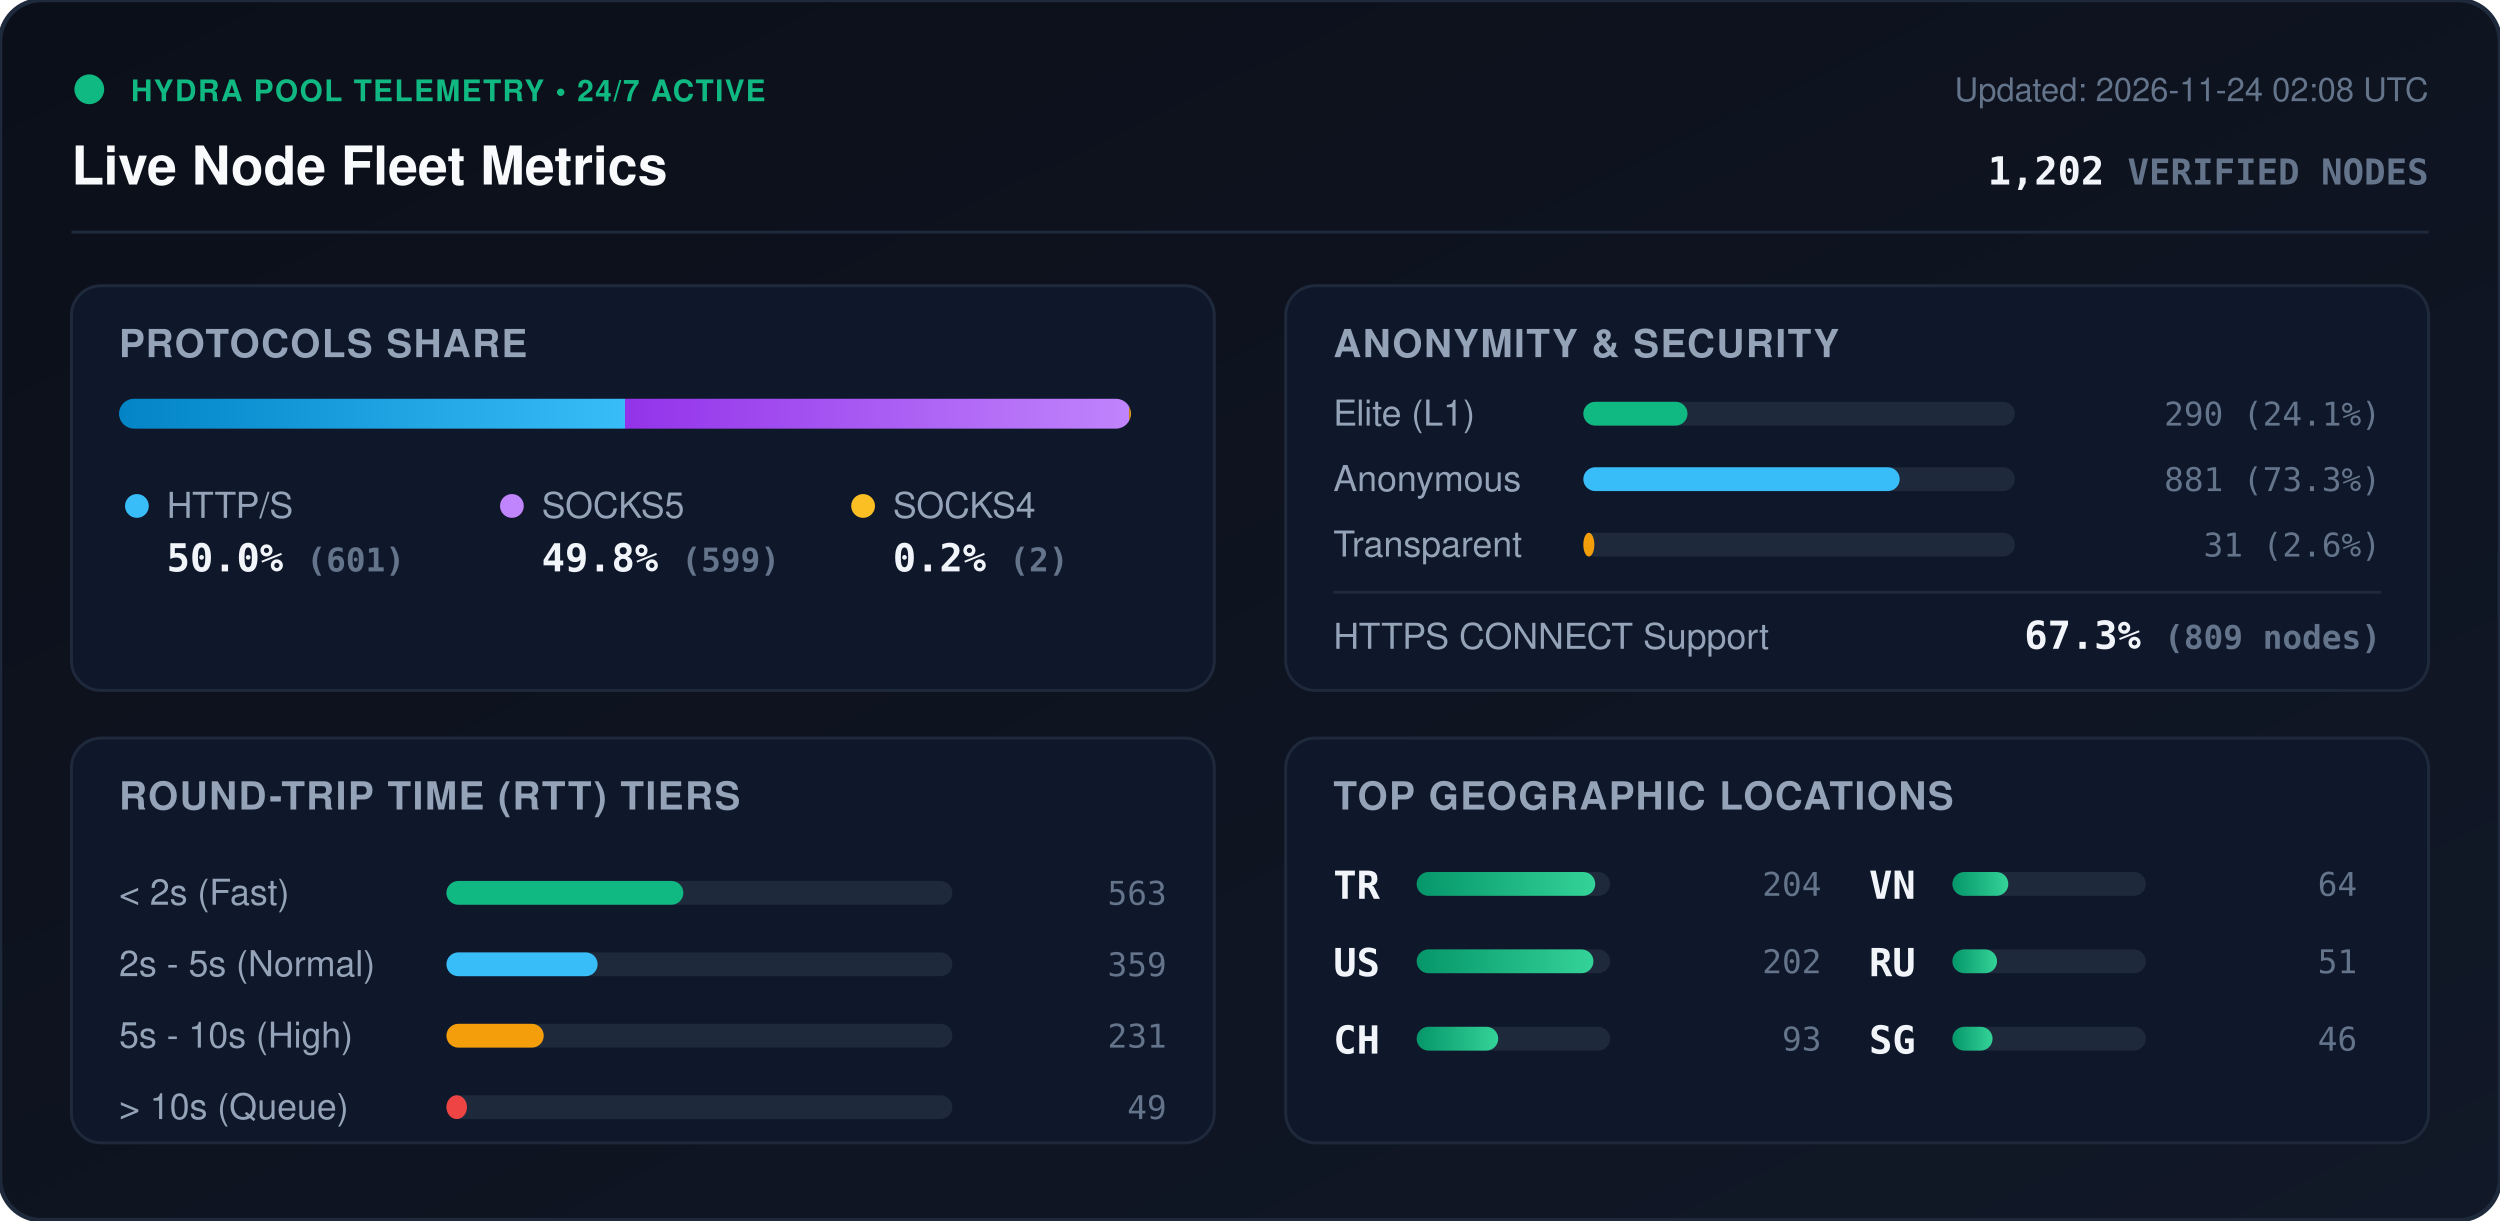
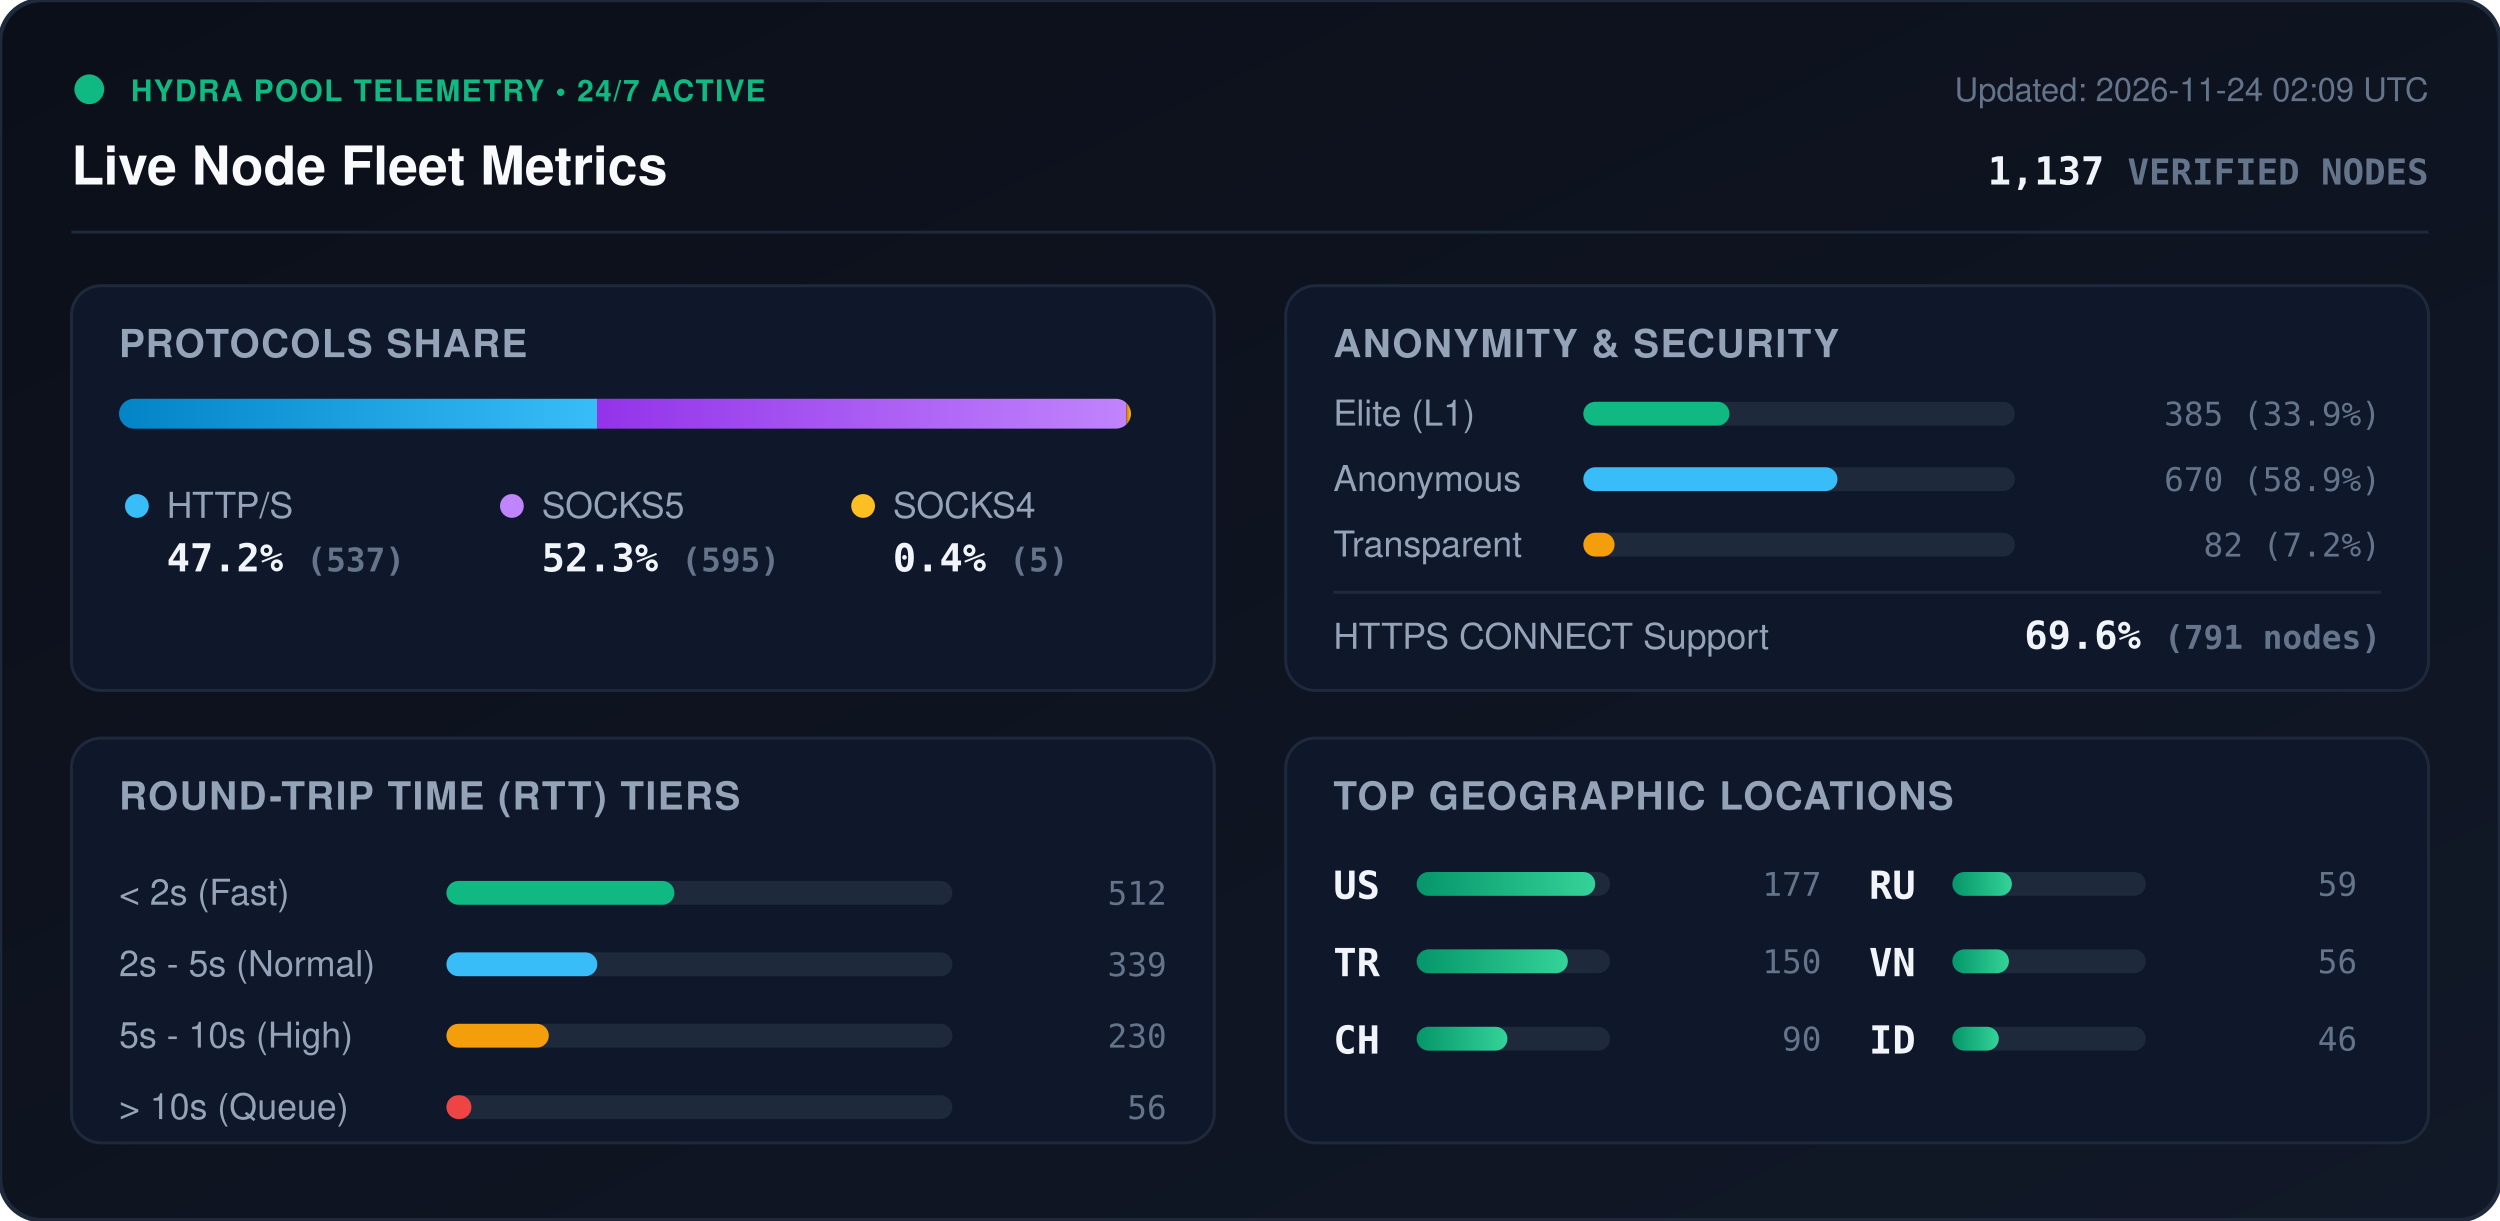
<svg xmlns="http://www.w3.org/2000/svg" viewBox="0 0 840 410" width="840" height="410" style="max-width: 100%; height: auto;">
  <defs>
    <linearGradient id="bg" x1="0%" y1="0%" x2="100%" y2="100%">
      <stop offset="0%" stop-color="#0b0f19" />
      <stop offset="100%" stop-color="#111827" />
    </linearGradient>
    <linearGradient id="bar-http" x1="0%" y1="0%" x2="100%" y2="0%">
      <stop offset="0%" stop-color="#0284c7" />
      <stop offset="100%" stop-color="#38bdf8" />
    </linearGradient>
    <linearGradient id="bar-socks5" x1="0%" y1="0%" x2="100%" y2="0%">
      <stop offset="0%" stop-color="#9333ea" />
      <stop offset="100%" stop-color="#c084fc" />
    </linearGradient>
    <linearGradient id="bar-socks4" x1="0%" y1="0%" x2="100%" y2="0%">
      <stop offset="0%" stop-color="#d97706" />
      <stop offset="100%" stop-color="#fbbf24" />
    </linearGradient>
    <linearGradient id="bar-green" x1="0%" y1="0%" x2="100%" y2="0%">
      <stop offset="0%" stop-color="#059669" />
      <stop offset="100%" stop-color="#34d399" />
    </linearGradient>
    <clipPath id="prog-track-clip">
      <rect width="340.0" height="10" rx="5" />
    </clipPath>
    <style>
      .title { font: 700 18px -apple-system, BlinkMacSystemFont, 'Segoe UI', Helvetica, Arial, sans-serif; fill: #f8fafc; }
      .sub { font: 500 11px -apple-system, BlinkMacSystemFont, 'Segoe UI', Helvetica, Arial, sans-serif; fill: #64748b; }
      .section-hdr { font: 600 13px -apple-system, BlinkMacSystemFont, 'Segoe UI', Helvetica, Arial, sans-serif; fill: #94a3b8; letter-spacing: 0.5px; }
      .metric-val { font: 700 13px -apple-system, BlinkMacSystemFont, 'Segoe UI', Helvetica, Arial, sans-serif; fill: #f1f5f9; }
      .metric-lbl { font: 500 12px -apple-system, BlinkMacSystemFont, 'Segoe UI', Helvetica, Arial, sans-serif; fill: #94a3b8; }
      .badge-txt { font: 700 10px -apple-system, BlinkMacSystemFont, 'Segoe UI', Helvetica, Arial, sans-serif; fill: #10b981; letter-spacing: 0.5px; }
      .mono { font-family: ui-monospace, SFMono-Regular, Menlo, Monaco, Consolas, monospace; }
      .pulse { animation: beacon 2s infinite ease-in-out; }
      @keyframes beacon { 0%, 100% { opacity: 1; } 50% { opacity: 0.35; } }
    </style>
  </defs>
  <rect width="840" height="410" rx="14" fill="url(#bg)" stroke="#1e293b" stroke-width="1.5" />
  <g transform="translate(24, 24)">
    <circle cx="6" cy="6" r="5" fill="#10b981" class="pulse" />
    <text x="20" y="10" class="badge-txt">HYDRA POOL TELEMETRY • 24/7 ACTIVE</text>
    <text x="0" y="38" class="title">Live Node Fleet Metrics</text>
-     <text x="792" y="10" text-anchor="end" class="sub">Updated: 2026-11-24 02:08 UTC</text>
-     <text x="792" y="38" text-anchor="end" class="metric-val mono" fill="#38bdf8">1,202 <tspan font-size="12" fill="#64748b">VERIFIED NODES</tspan>
+     <text x="792" y="10" text-anchor="end" class="sub">Updated: 2026-11-24 02:09 UTC</text>
+     <text x="792" y="38" text-anchor="end" class="metric-val mono" fill="#38bdf8">1,137 <tspan font-size="12" fill="#64748b">VERIFIED NODES</tspan>
    </text>
  </g>
  <line x1="24" y1="78" x2="816" y2="78" stroke="#1e293b" stroke-width="1" />
  <g transform="translate(24, 96)">
    <rect width="384" height="136" rx="10" fill="#0f172a" stroke="#1e293b" />
    <text x="16" y="24" class="section-hdr">PROTOCOLS SHARE</text>
    <g transform="translate(16, 38)">
      <rect width="340.0" height="10" rx="5" fill="#1e293b" />
      <g clip-path="url(#prog-track-clip)">
-         <rect x="0" width="170.0" height="10" fill="url(#bar-http)" />
-         <rect x="170.0" width="169.4" height="10" fill="url(#bar-socks5)" />
-         <rect x="339.4" width="0.6" height="10" fill="url(#bar-socks4)" />
+         <rect x="0" width="160.6" height="10" fill="url(#bar-http)" />
+         <rect x="160.6" width="177.9" height="10" fill="url(#bar-socks5)" />
+         <rect x="338.5" width="1.5" height="10" fill="url(#bar-socks4)" />
      </g>
    </g>
    <g transform="translate(16, 68)">
      <circle cx="6" cy="6" r="4" fill="#38bdf8" />
      <text x="16" y="10" class="metric-lbl">HTTP/S</text>
-       <text x="16" y="28" class="metric-val mono">50.0% <tspan font-size="11" fill="#64748b">(601)</tspan>
+       <text x="16" y="28" class="metric-val mono">47.2% <tspan font-size="11" fill="#64748b">(537)</tspan>
      </text>
      <circle cx="132" cy="6" r="4" fill="#c084fc" />
      <text x="142" y="10" class="metric-lbl">SOCKS5</text>
-       <text x="142" y="28" class="metric-val mono">49.8% <tspan font-size="11" fill="#64748b">(599)</tspan>
+       <text x="142" y="28" class="metric-val mono">52.3% <tspan font-size="11" fill="#64748b">(595)</tspan>
      </text>
      <circle cx="250" cy="6" r="4" fill="#fbbf24" />
      <text x="260" y="10" class="metric-lbl">SOCKS4</text>
-       <text x="260" y="28" class="metric-val mono">0.2% <tspan font-size="11" fill="#64748b">(2)</tspan>
+       <text x="260" y="28" class="metric-val mono">0.4% <tspan font-size="11" fill="#64748b">(5)</tspan>
      </text>
    </g>
  </g>
  <g transform="translate(432, 96)">
    <rect width="384" height="136" rx="10" fill="#0f172a" stroke="#1e293b" />
    <text x="16" y="24" class="section-hdr">ANONYMITY &amp; SECURITY</text>
    <text x="16" y="47" class="metric-lbl">Elite (L1)</text>
    <rect x="100" y="39" width="145.0" height="8" rx="4" fill="#1e293b" />
-     <rect x="100" y="39" width="35.0" height="8" rx="4" fill="#10b981" />
-     <text x="368" y="47" text-anchor="end" class="mono sub" fill="#e2e8f0">290 (24.1%)</text>
+     <rect x="100" y="39" width="49.1" height="8" rx="4" fill="#10b981" />
+     <text x="368" y="47" text-anchor="end" class="mono sub" fill="#e2e8f0">385 (33.9%)</text>
    <text x="16" y="69" class="metric-lbl">Anonymous</text>
    <rect x="100" y="61" width="145.0" height="8" rx="4" fill="#1e293b" />
-     <rect x="100" y="61" width="106.3" height="8" rx="4" fill="#38bdf8" />
-     <text x="368" y="69" text-anchor="end" class="mono sub" fill="#e2e8f0">881 (73.3%)</text>
+     <rect x="100" y="61" width="85.4" height="8" rx="4" fill="#38bdf8" />
+     <text x="368" y="69" text-anchor="end" class="mono sub" fill="#e2e8f0">670 (58.9%)</text>
    <text x="16" y="91" class="metric-lbl">Transparent</text>
    <rect x="100" y="83" width="145.0" height="8" rx="4" fill="#1e293b" />
-     <rect x="100" y="83" width="3.7" height="8" rx="4" fill="#f59e0b" />
-     <text x="368" y="91" text-anchor="end" class="mono sub" fill="#e2e8f0">31 (2.6%)</text>
+     <rect x="100" y="83" width="10.5" height="8" rx="4" fill="#f59e0b" />
+     <text x="368" y="91" text-anchor="end" class="mono sub" fill="#e2e8f0">82 (7.2%)</text>
    <line x1="16" y1="103" x2="368" y2="103" stroke="#1e293b" stroke-width="1" />
    <text x="16" y="122" class="metric-lbl">HTTPS CONNECT Support</text>
-     <text x="368" y="122" text-anchor="end" class="metric-val mono" fill="#34d399">67.3% <tspan font-size="11" fill="#64748b">(809 nodes)</tspan>
+     <text x="368" y="122" text-anchor="end" class="metric-val mono" fill="#34d399">69.6% <tspan font-size="11" fill="#64748b">(791 nodes)</tspan>
    </text>
  </g>
  <g transform="translate(24, 248)">
    <rect width="384" height="136" rx="10" fill="#0f172a" stroke="#1e293b" />
    <text x="16" y="24" class="section-hdr">ROUND-TRIP TIME (RTT) TIERS</text>
    <g transform="translate(16, 42)">
      <text x="0" y="14" class="metric-lbl">&lt; 2s (Fast)</text>
      <rect x="110" y="6" width="170" height="8" rx="4" fill="#1e293b" />
-       <rect x="110" y="6" width="79.6" height="8" rx="4" fill="#10b981" />
-       <text x="352" y="14" text-anchor="end" class="mono sub">563</text>
+       <rect x="110" y="6" width="76.6" height="8" rx="4" fill="#10b981" />
+       <text x="352" y="14" text-anchor="end" class="mono sub">512</text>
      <text x="0" y="38" class="metric-lbl">2s - 5s (Normal)</text>
      <rect x="110" y="30" width="170" height="8" rx="4" fill="#1e293b" />
-       <rect x="110" y="30" width="50.8" height="8" rx="4" fill="#38bdf8" />
-       <text x="352" y="38" text-anchor="end" class="mono sub">359</text>
+       <rect x="110" y="30" width="50.7" height="8" rx="4" fill="#38bdf8" />
+       <text x="352" y="38" text-anchor="end" class="mono sub">339</text>
      <text x="0" y="62" class="metric-lbl">5s - 10s (High)</text>
      <rect x="110" y="54" width="170" height="8" rx="4" fill="#1e293b" />
-       <rect x="110" y="54" width="32.7" height="8" rx="4" fill="#f59e0b" />
-       <text x="352" y="62" text-anchor="end" class="mono sub">231</text>
+       <rect x="110" y="54" width="34.4" height="8" rx="4" fill="#f59e0b" />
+       <text x="352" y="62" text-anchor="end" class="mono sub">230</text>
      <text x="0" y="86" class="metric-lbl">&gt; 10s (Queue)</text>
      <rect x="110" y="78" width="170" height="8" rx="4" fill="#1e293b" />
-       <rect x="110" y="78" width="6.9" height="8" rx="4" fill="#ef4444" />
-       <text x="352" y="86" text-anchor="end" class="mono sub">49</text>
+       <rect x="110" y="78" width="8.4" height="8" rx="4" fill="#ef4444" />
+       <text x="352" y="86" text-anchor="end" class="mono sub">56</text>
    </g>
  </g>
  <g transform="translate(432, 248)">
    <rect width="384" height="136" rx="10" fill="#0f172a" stroke="#1e293b" />
    <text x="16" y="24" class="section-hdr">TOP GEOGRAPHIC LOCATIONS</text>
    <g transform="translate(16, 42)">
      <g transform="translate(0, 0)">
+         <text x="0" y="12" class="mono metric-val" font-size="12">US</text>
+         <rect x="28" y="3" width="65" height="8" rx="4" fill="#1e293b" />
+         <rect x="28" y="3" width="60.0" height="8" rx="4" fill="url(#bar-green)" />
+         <text x="164" y="11" text-anchor="end" class="mono sub">177</text>
+       </g>
+       <g transform="translate(0, 26)">
        <text x="0" y="12" class="mono metric-val" font-size="12">TR</text>
        <rect x="28" y="3" width="65" height="8" rx="4" fill="#1e293b" />
-         <rect x="28" y="3" width="60.0" height="8" rx="4" fill="url(#bar-green)" />
-         <text x="164" y="11" text-anchor="end" class="mono sub">204</text>
-       </g>
-       <g transform="translate(0, 26)">
-         <text x="0" y="12" class="mono metric-val" font-size="12">US</text>
-         <rect x="28" y="3" width="65" height="8" rx="4" fill="#1e293b" />
-         <rect x="28" y="3" width="59.4" height="8" rx="4" fill="url(#bar-green)" />
-         <text x="164" y="11" text-anchor="end" class="mono sub">202</text>
+         <rect x="28" y="3" width="50.8" height="8" rx="4" fill="url(#bar-green)" />
+         <text x="164" y="11" text-anchor="end" class="mono sub">150</text>
      </g>
      <g transform="translate(0, 52)">
        <text x="0" y="12" class="mono metric-val" font-size="12">CH</text>
        <rect x="28" y="3" width="65" height="8" rx="4" fill="#1e293b" />
-         <rect x="28" y="3" width="27.4" height="8" rx="4" fill="url(#bar-green)" />
-         <text x="164" y="11" text-anchor="end" class="mono sub">93</text>
+         <rect x="28" y="3" width="30.5" height="8" rx="4" fill="url(#bar-green)" />
+         <text x="164" y="11" text-anchor="end" class="mono sub">90</text>
      </g>
      <g transform="translate(180, 0)">
+         <text x="0" y="12" class="mono metric-val" font-size="12">RU</text>
+         <rect x="28" y="3" width="65" height="8" rx="4" fill="#1e293b" />
+         <rect x="28" y="3" width="20.0" height="8" rx="4" fill="url(#bar-green)" />
+         <text x="164" y="11" text-anchor="end" class="mono sub">59</text>
+       </g>
+       <g transform="translate(180, 26)">
        <text x="0" y="12" class="mono metric-val" font-size="12">VN</text>
        <rect x="28" y="3" width="65" height="8" rx="4" fill="#1e293b" />
-         <rect x="28" y="3" width="18.8" height="8" rx="4" fill="url(#bar-green)" />
-         <text x="164" y="11" text-anchor="end" class="mono sub">64</text>
-       </g>
-       <g transform="translate(180, 26)">
-         <text x="0" y="12" class="mono metric-val" font-size="12">RU</text>
-         <rect x="28" y="3" width="65" height="8" rx="4" fill="#1e293b" />
-         <rect x="28" y="3" width="15.0" height="8" rx="4" fill="url(#bar-green)" />
-         <text x="164" y="11" text-anchor="end" class="mono sub">51</text>
+         <rect x="28" y="3" width="19.0" height="8" rx="4" fill="url(#bar-green)" />
+         <text x="164" y="11" text-anchor="end" class="mono sub">56</text>
      </g>
      <g transform="translate(180, 52)">
-         <text x="0" y="12" class="mono metric-val" font-size="12">SG</text>
+         <text x="0" y="12" class="mono metric-val" font-size="12">ID</text>
        <rect x="28" y="3" width="65" height="8" rx="4" fill="#1e293b" />
-         <rect x="28" y="3" width="13.5" height="8" rx="4" fill="url(#bar-green)" />
+         <rect x="28" y="3" width="15.6" height="8" rx="4" fill="url(#bar-green)" />
        <text x="164" y="11" text-anchor="end" class="mono sub">46</text>
      </g>
    </g>
  </g>
</svg>
